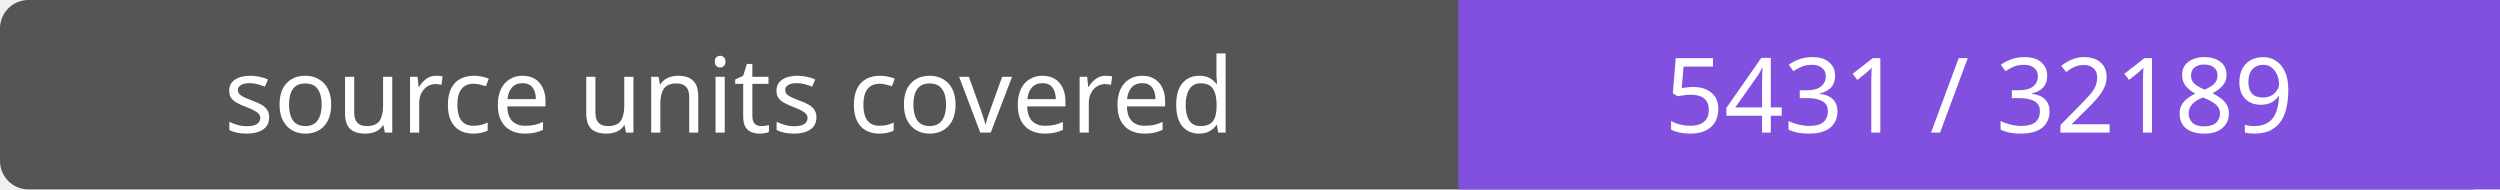
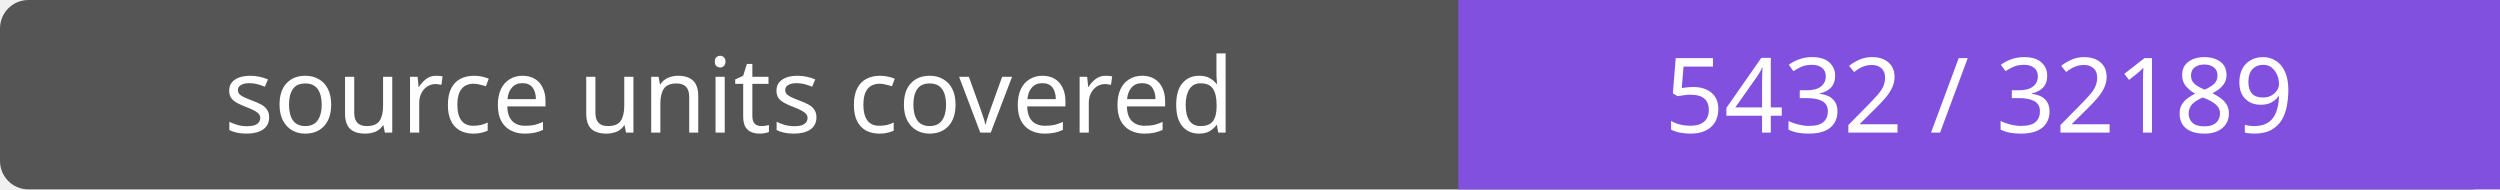
- <svg xmlns="http://www.w3.org/2000/svg" width="264" height="20" role="img" aria-label="source units covered: 5431 / 32189">
+ <svg xmlns="http://www.w3.org/2000/svg" width="264" height="20" role="img" aria-label="source units covered: 5432 / 32189">
  <rect width="264" height="20" rx="3" fill="#555" />
  <path fill="#8250df" d="M154 0h110v20H154z" />
  <g fill="#fff" text-anchor="middle" font-family="Verdana,sans-serif" font-size="11">
    <text x="77.0" y="14">source units covered</text>
-     <text x="209.0" y="14">5431 / 32189</text>
+     <text x="209.0" y="14">5432 / 32189</text>
  </g>
</svg>
